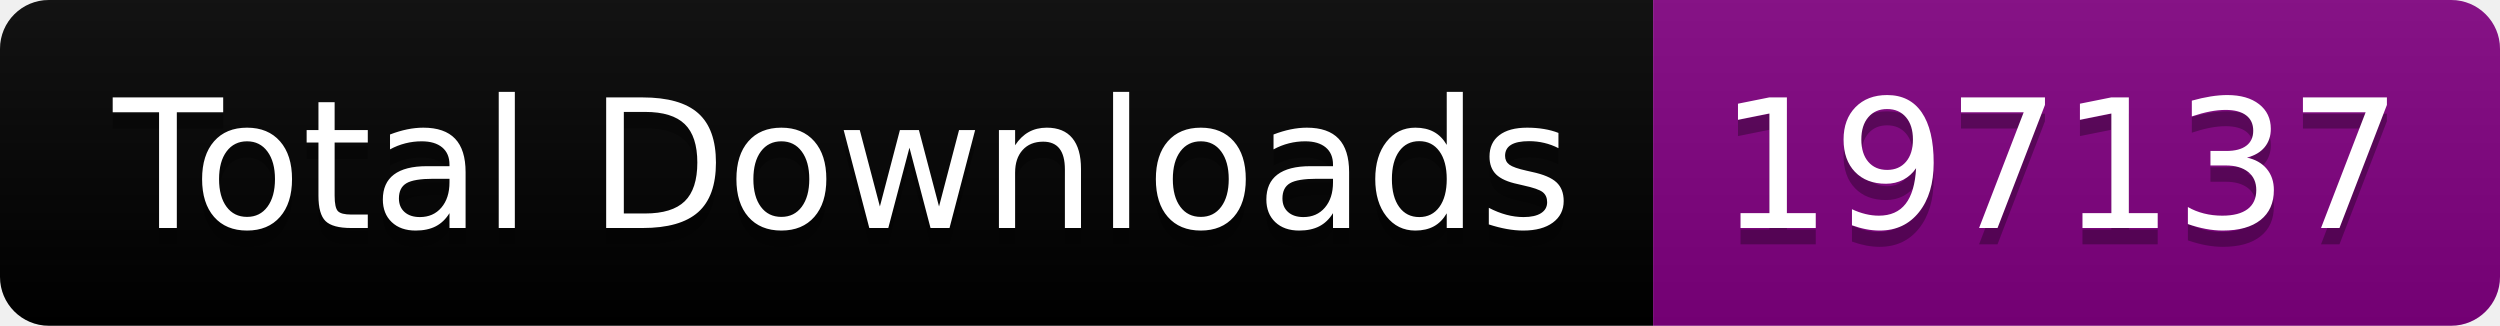
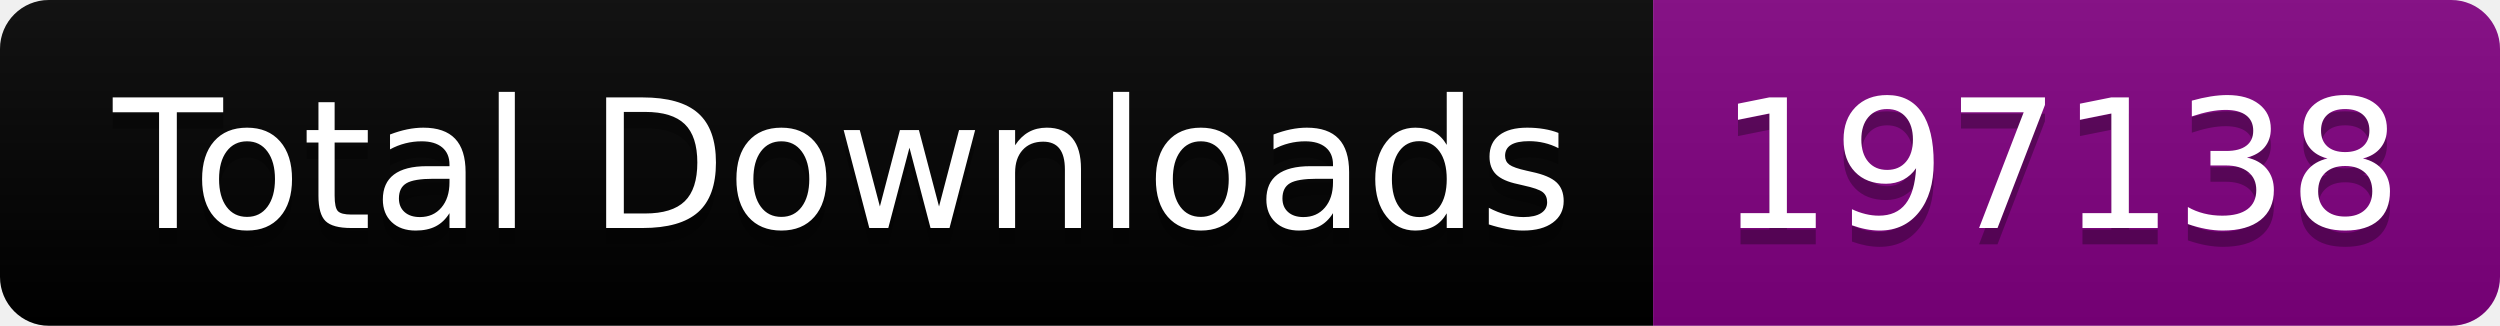
<svg xmlns="http://www.w3.org/2000/svg" width="153.5" height="20">
  <linearGradient id="smooth" x2="0" y2="100%">
    <stop offset="0" stop-color="#bbb" stop-opacity=".1" />
    <stop offset="1" stop-opacity=".1" />
  </linearGradient>
  <clipPath id="round">
    <rect width="153.5" height="20" rx="3" fill="#fff" />
  </clipPath>
  <g clip-path="url(#round)">
    <rect width="101.5" height="20" fill="black" />
    <rect x="101.5" width="52.0" height="20" fill="purple" />
    <rect width="153.5" height="20" fill="url(#smooth)" />
  </g>
  <g fill="#fff" text-anchor="middle" font-family="DejaVu Sans,Verdana,Geneva,sans-serif" font-size="110">
    <text x="517.5" y="150" fill="#010101" fill-opacity=".3" transform="scale(0.1)" textLength="915.0" lengthAdjust="spacing">Total Downloads</text>
    <text x="517.5" y="140" transform="scale(0.1)" textLength="915.0" lengthAdjust="spacing">Total Downloads</text>
-     <text x="1265.0" y="150" fill="#010101" fill-opacity=".3" transform="scale(0.1)" textLength="420.0" lengthAdjust="spacing">197137</text>
-     <text x="1265.0" y="140" transform="scale(0.1)" textLength="420.0" lengthAdjust="spacing">197137</text>
+     <text x="1265.0" y="150" fill="#010101" fill-opacity=".3" transform="scale(0.1)" textLength="420.0" lengthAdjust="spacing">197138</text>
+     <text x="1265.0" y="140" transform="scale(0.1)" textLength="420.0" lengthAdjust="spacing">197138</text>
  </g>
</svg>
